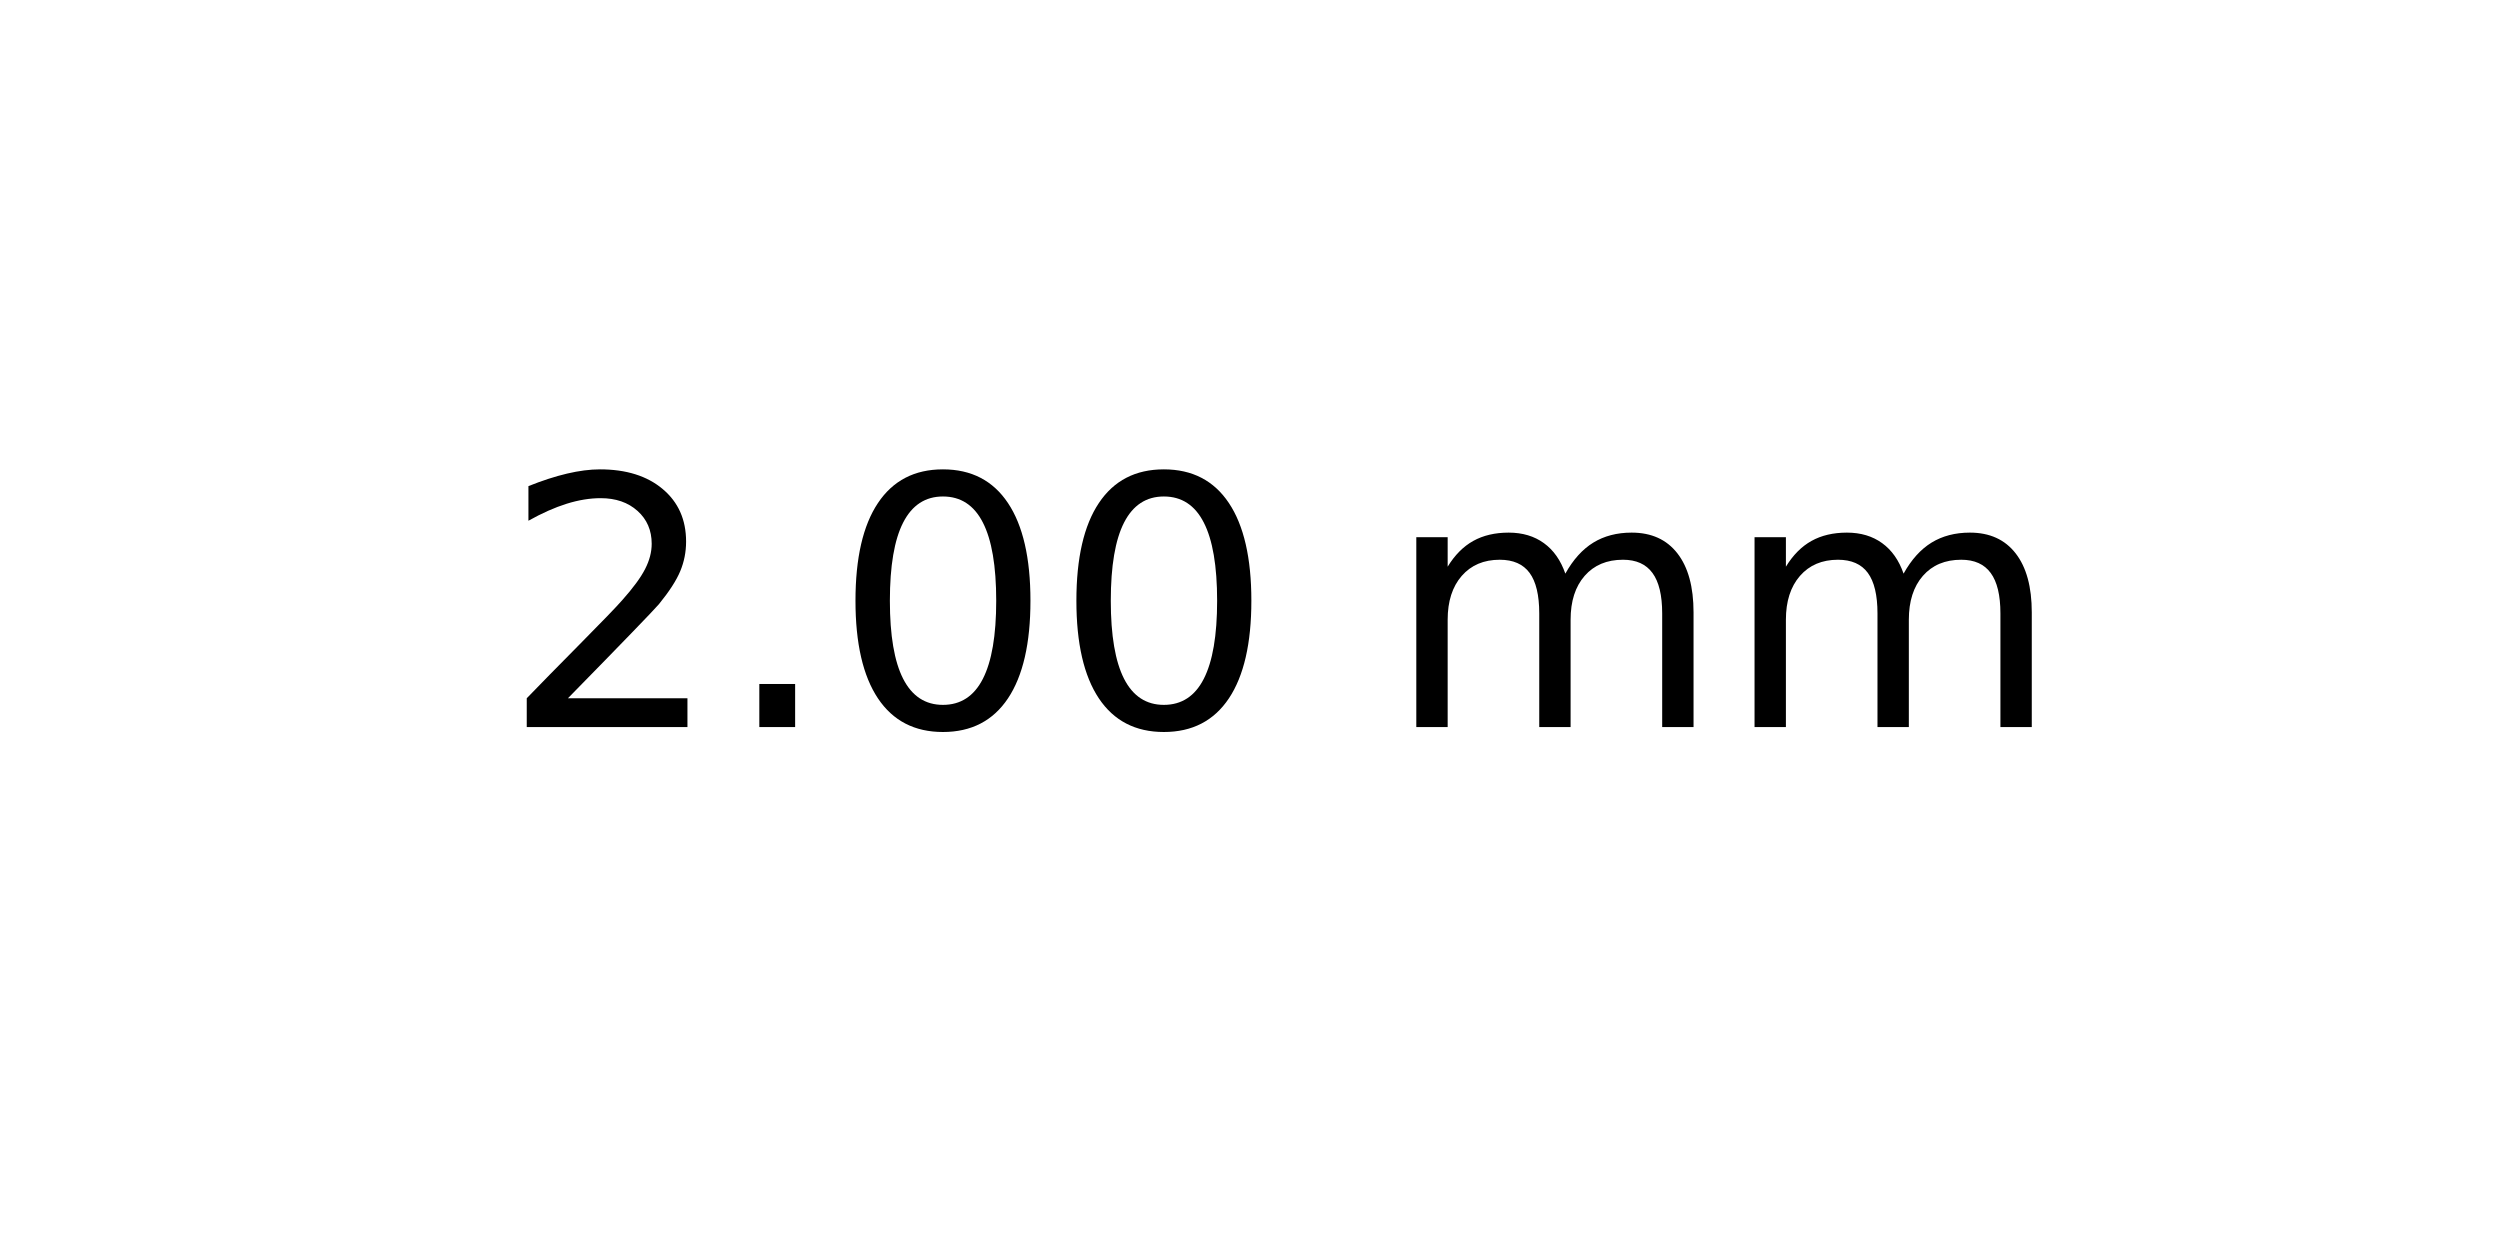
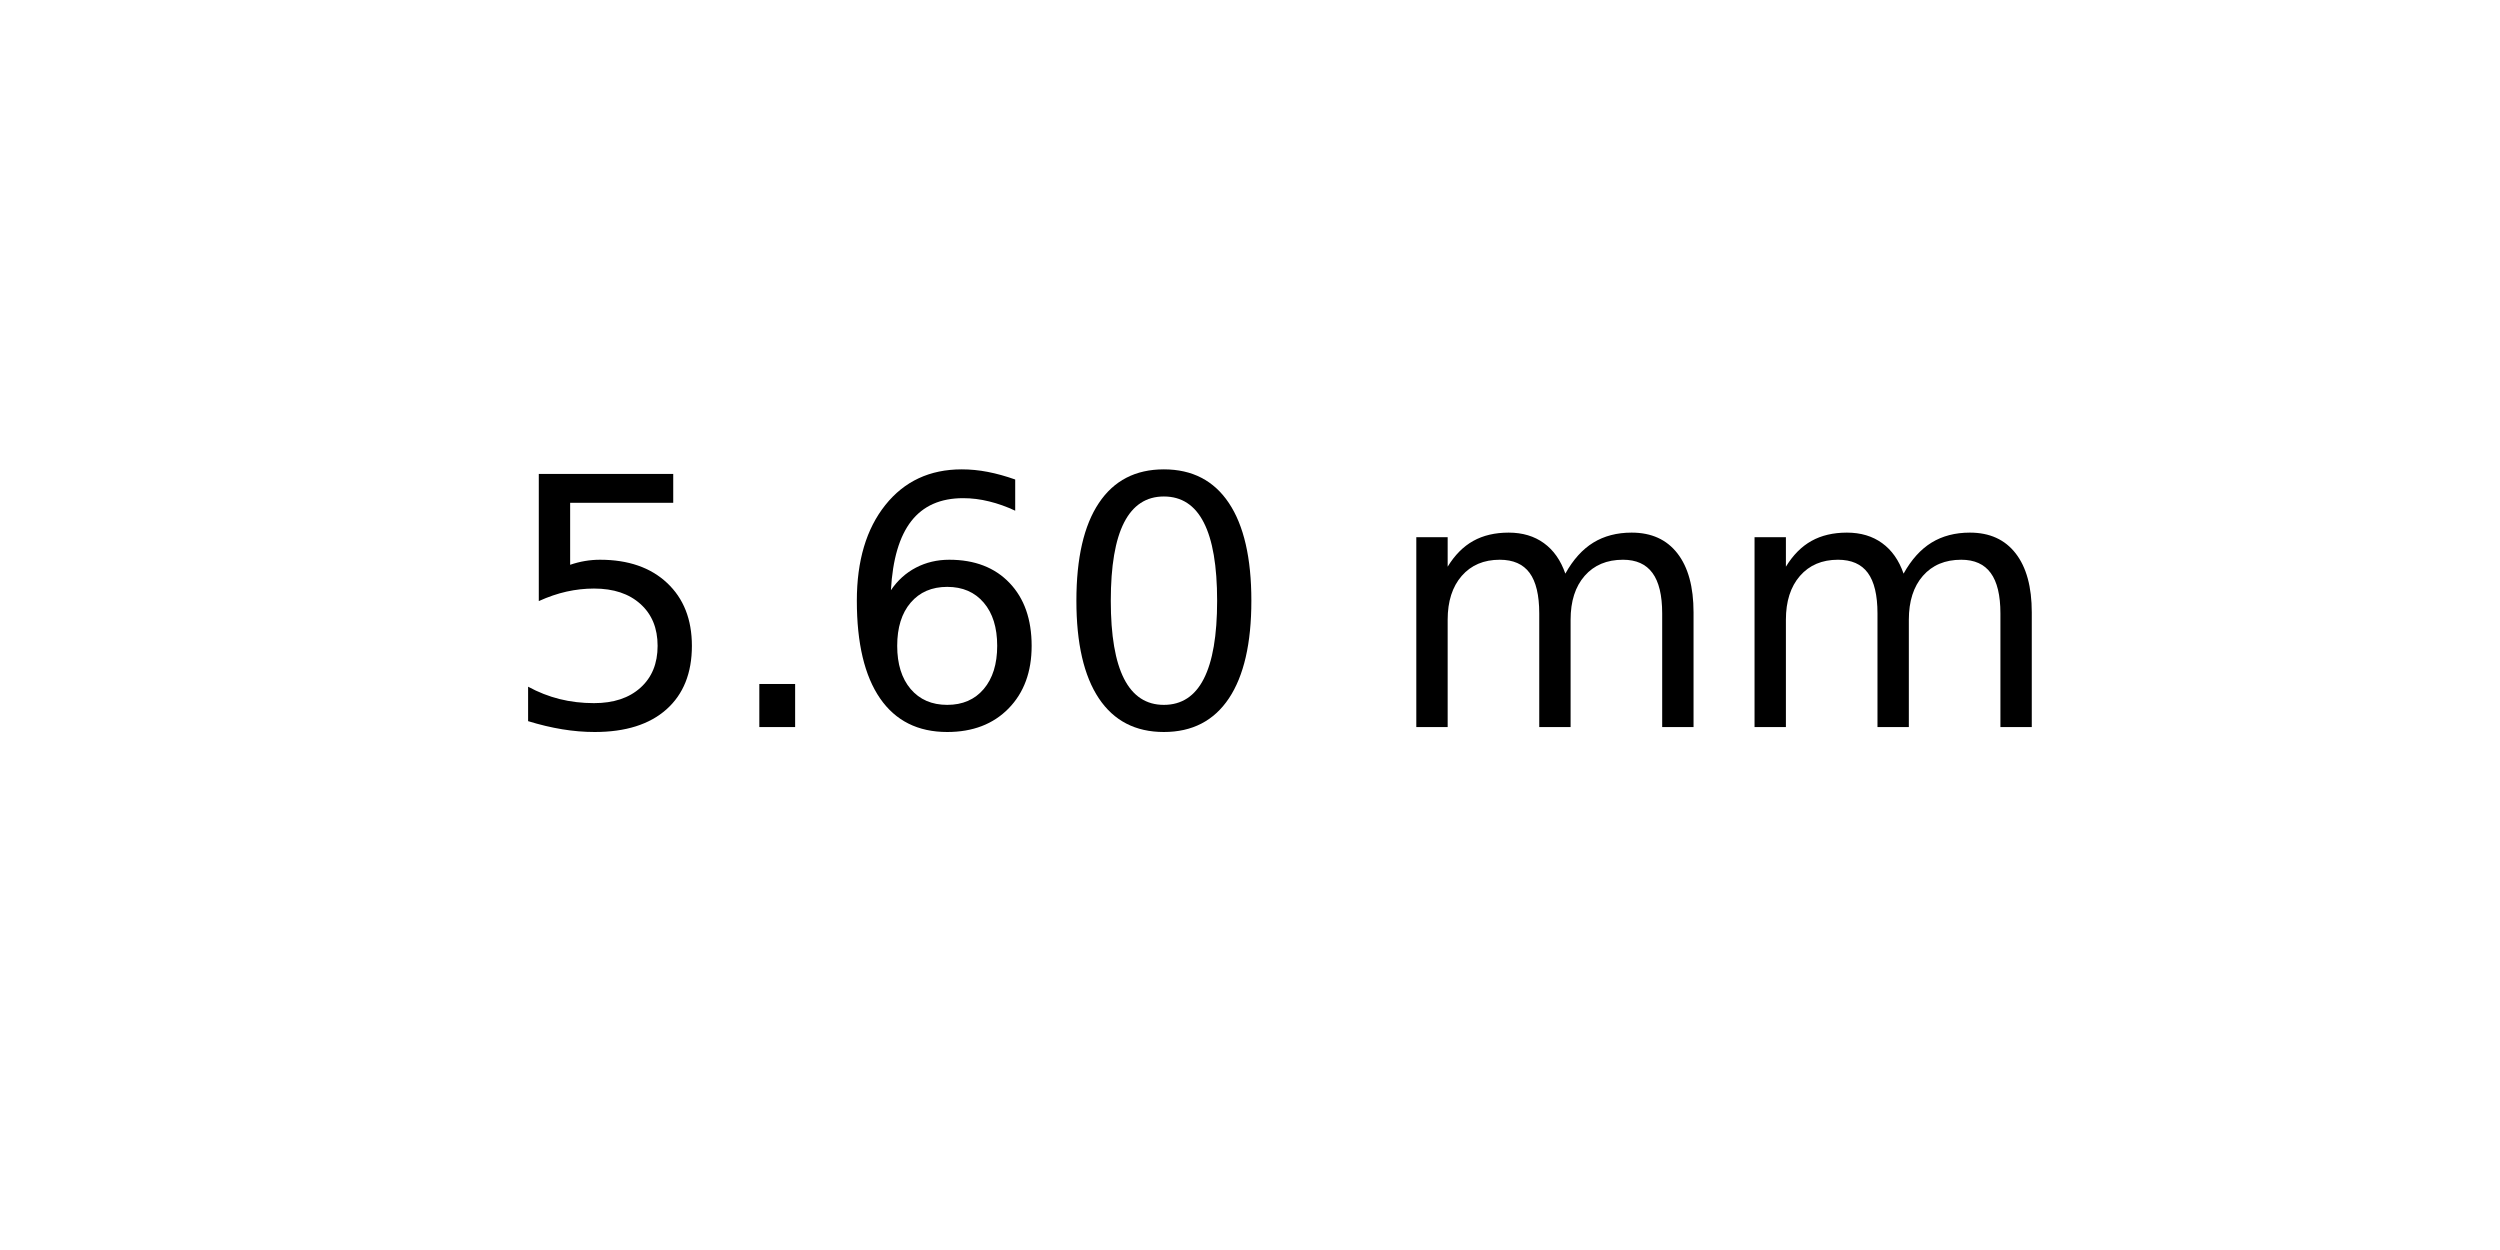
<svg xmlns="http://www.w3.org/2000/svg" xmlns:xlink="http://www.w3.org/1999/xlink" width="72pt" height="36pt" viewBox="0 0 72 36" version="1.1">
  <defs>
    <style type="text/css">*{stroke-linejoin: round; stroke-linecap: butt}</style>
  </defs>
  <g id="figure_1">
    <g id="axes_1">
      <g id="text_1">
        <g transform="translate(14.4375 20.93937) scale(0.1 -0.1)">
          <defs>
-             <path id="DejaVuSans-32" d="M 1228 531  L 3431 531  L 3431 0  L 469 0  L 469 531  Q 828 903 1448 1529  Q 2069 2156 2228 2338  Q 2531 2678 2651 2914  Q 2772 3150 2772 3378  Q 2772 3750 2511 3984  Q 2250 4219 1831 4219  Q 1534 4219 1204 4116  Q 875 4013 500 3803  L 500 4441  Q 881 4594 1212 4672  Q 1544 4750 1819 4750  Q 2544 4750 2975 4387  Q 3406 4025 3406 3419  Q 3406 3131 3298 2873  Q 3191 2616 2906 2266  Q 2828 2175 2409 1742  Q 1991 1309 1228 531  z " transform="scale(0.015625)" />
+             <path id="DejaVuSans-35" d="M 691 4666  L 3169 4666  L 3169 4134  L 1269 4134  L 1269 2991  Q 1406 3038 1543 3061  Q 1681 3084 1819 3084  Q 2600 3084 3056 2656  Q 3513 2228 3513 1497  Q 3513 744 3044 326  Q 2575 -91 1722 -91  Q 1428 -91 1123 -41  Q 819 9 494 109  L 494 744  Q 775 591 1075 516  Q 1375 441 1709 441  Q 2250 441 2565 725  Q 2881 1009 2881 1497  Q 2881 1984 2565 2268  Q 2250 2553 1709 2553  Q 1456 2553 1204 2497  Q 953 2441 691 2322  L 691 4666  z " transform="scale(0.015625)" />
            <path id="DejaVuSans-2e" d="M 684 794  L 1344 794  L 1344 0  L 684 0  L 684 794  z " transform="scale(0.015625)" />
+             <path id="DejaVuSans-36" d="M 2113 2584  Q 1688 2584 1439 2293  Q 1191 2003 1191 1497  Q 1191 994 1439 701  Q 1688 409 2113 409  Q 2538 409 2786 701  Q 3034 994 3034 1497  Q 3034 2003 2786 2293  Q 2538 2584 2113 2584  z M 3366 4563  L 3366 3988  Q 3128 4100 2886 4159  Q 2644 4219 2406 4219  Q 1781 4219 1451 3797  Q 1122 3375 1075 2522  Q 1259 2794 1537 2939  Q 1816 3084 2150 3084  Q 2853 3084 3261 2657  Q 3669 2231 3669 1497  Q 3669 778 3244 343  Q 2819 -91 2113 -91  Q 1303 -91 875 529  Q 447 1150 447 2328  Q 447 3434 972 4092  Q 1497 4750 2381 4750  Q 2619 4750 2861 4703  Q 3103 4656 3366 4563  z " transform="scale(0.015625)" />
            <path id="DejaVuSans-30" d="M 2034 4250  Q 1547 4250 1301 3770  Q 1056 3291 1056 2328  Q 1056 1369 1301 889  Q 1547 409 2034 409  Q 2525 409 2770 889  Q 3016 1369 3016 2328  Q 3016 3291 2770 3770  Q 2525 4250 2034 4250  z M 2034 4750  Q 2819 4750 3233 4129  Q 3647 3509 3647 2328  Q 3647 1150 3233 529  Q 2819 -91 2034 -91  Q 1250 -91 836 529  Q 422 1150 422 2328  Q 422 3509 836 4129  Q 1250 4750 2034 4750  z " transform="scale(0.015625)" />
            <path id="DejaVuSans-20" transform="scale(0.015625)" />
            <path id="DejaVuSans-6d" d="M 3328 2828  Q 3544 3216 3844 3400  Q 4144 3584 4550 3584  Q 5097 3584 5394 3201  Q 5691 2819 5691 2113  L 5691 0  L 5113 0  L 5113 2094  Q 5113 2597 4934 2840  Q 4756 3084 4391 3084  Q 3944 3084 3684 2787  Q 3425 2491 3425 1978  L 3425 0  L 2847 0  L 2847 2094  Q 2847 2600 2669 2842  Q 2491 3084 2119 3084  Q 1678 3084 1418 2786  Q 1159 2488 1159 1978  L 1159 0  L 581 0  L 581 3500  L 1159 3500  L 1159 2956  Q 1356 3278 1631 3431  Q 1906 3584 2284 3584  Q 2666 3584 2933 3390  Q 3200 3197 3328 2828  z " transform="scale(0.015625)" />
          </defs>
-           <use xlink:href="#DejaVuSans-32" />
+           <use xlink:href="#DejaVuSans-35" />
          <use xlink:href="#DejaVuSans-2e" x="63.623" />
-           <use xlink:href="#DejaVuSans-30" x="95.41" />
+           <use xlink:href="#DejaVuSans-36" x="95.41" />
          <use xlink:href="#DejaVuSans-30" x="159.033" />
          <use xlink:href="#DejaVuSans-20" x="222.656" />
          <use xlink:href="#DejaVuSans-6d" x="254.443" />
          <use xlink:href="#DejaVuSans-6d" x="351.855" />
        </g>
      </g>
    </g>
  </g>
</svg>
